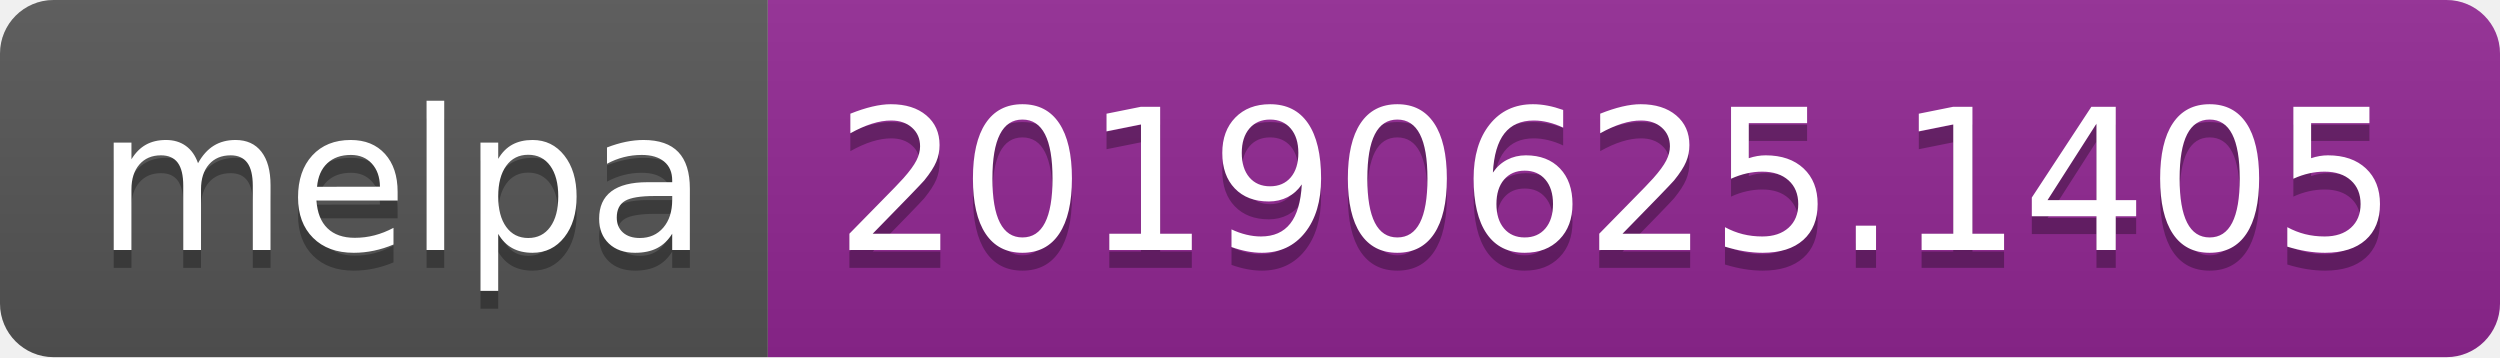
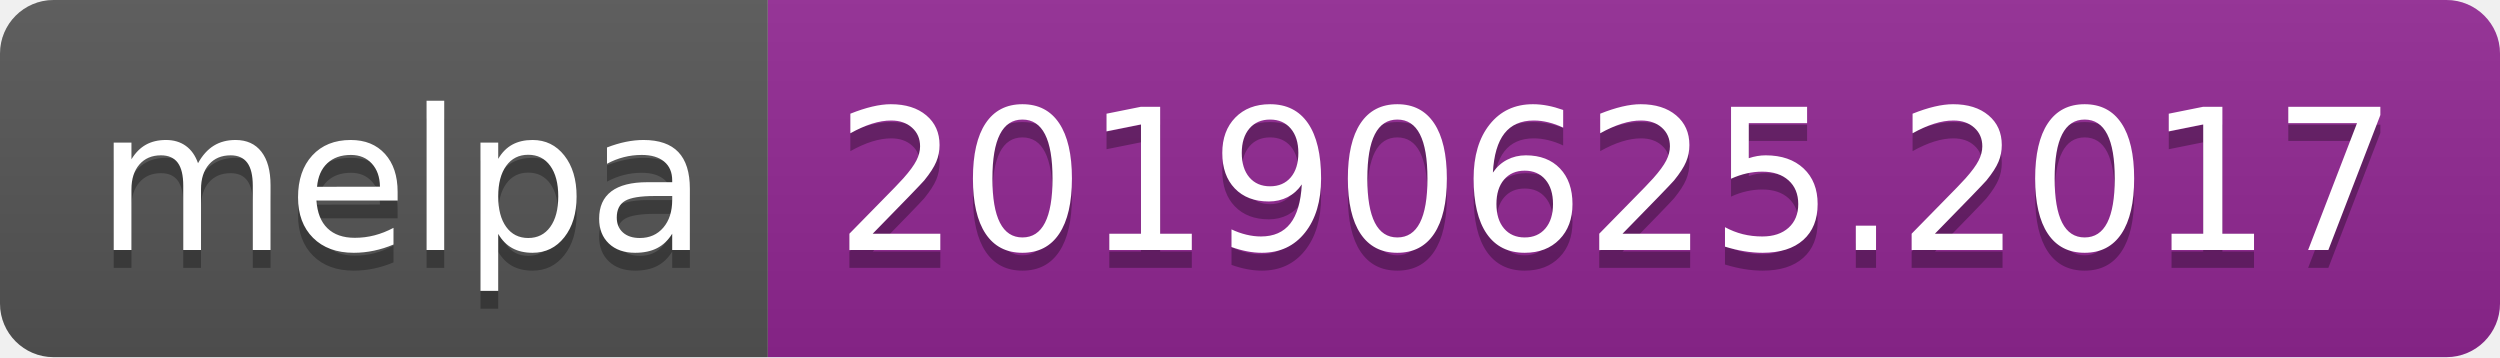
<svg xmlns="http://www.w3.org/2000/svg" width="140" height="20">
  <linearGradient id="b" x2="0" y2="100%">
    <stop offset="0" stop-color="#bbb" stop-opacity=".1" />
    <stop offset="1" stop-opacity=".1" />
  </linearGradient>
  <clipPath id="a">
    <rect width="140" height="20" rx="3" fill="#fff" />
  </clipPath>
  <g clip-path="url(#a)">
    <path fill="#555" d="M0 0h43v20H0z" />
    <path fill="#922793" d="M43 0h97v20H43z" />
    <path fill="url(#b)" d="M0 0h140v20H0z" />
  </g>
  <g fill="#fff" text-anchor="middle" font-family="DejaVu Sans,Verdana,Geneva,sans-serif" font-size="110">
    <text x="225" y="150" fill="#010101" fill-opacity=".3" transform="scale(.1)" textLength="330">melpa</text>
    <text x="225" y="140" transform="scale(.1)" textLength="330">melpa</text>
-     <text x="905" y="150" fill="#010101" fill-opacity=".3" transform="scale(.1)" textLength="870">20190625.1405</text>
-     <text x="905" y="140" transform="scale(.1)" textLength="870">20190625.1405</text>
+     <text x="905" y="150" fill="#010101" fill-opacity=".3" transform="scale(.1)" textLength="870">20190625.2017</text>
+     <text x="905" y="140" transform="scale(.1)" textLength="870">20190625.2017</text>
  </g>
</svg>
